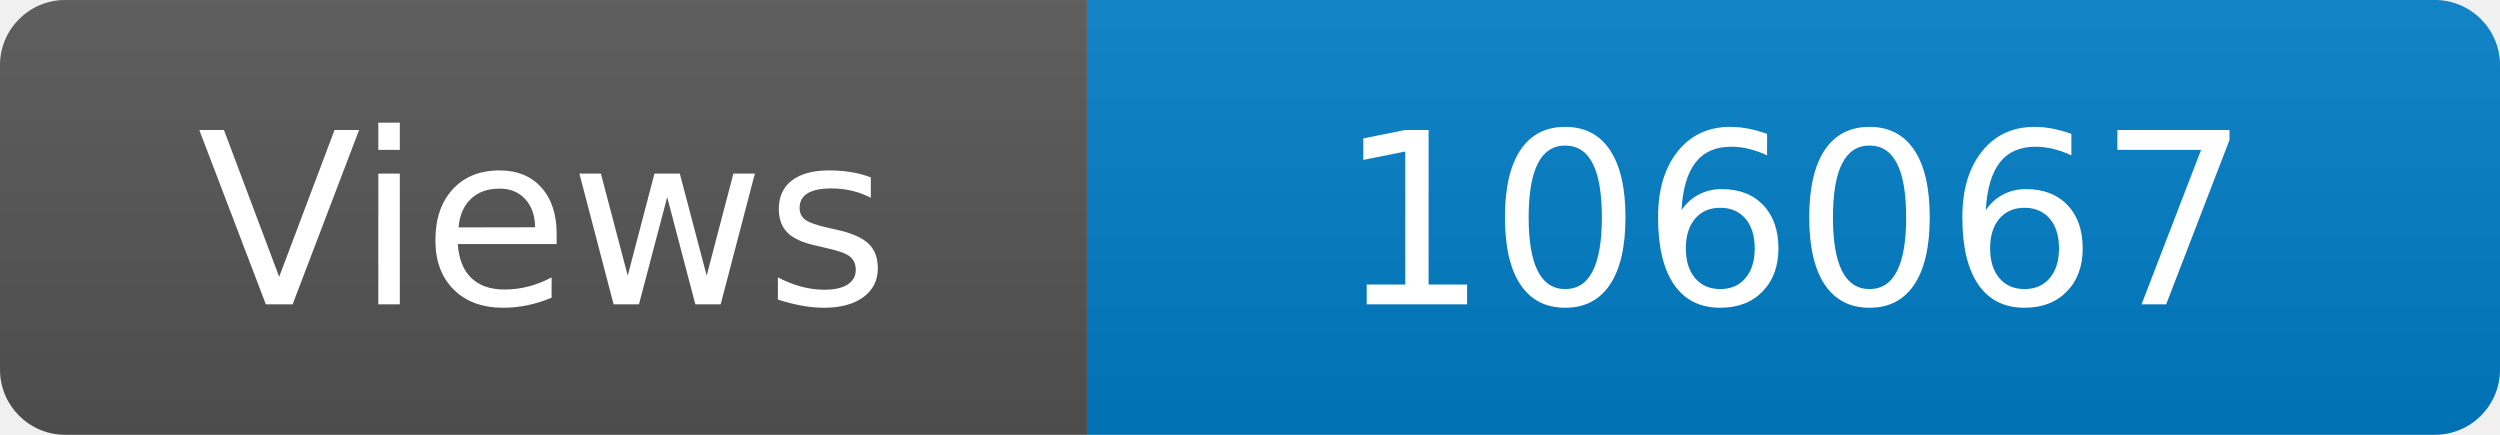
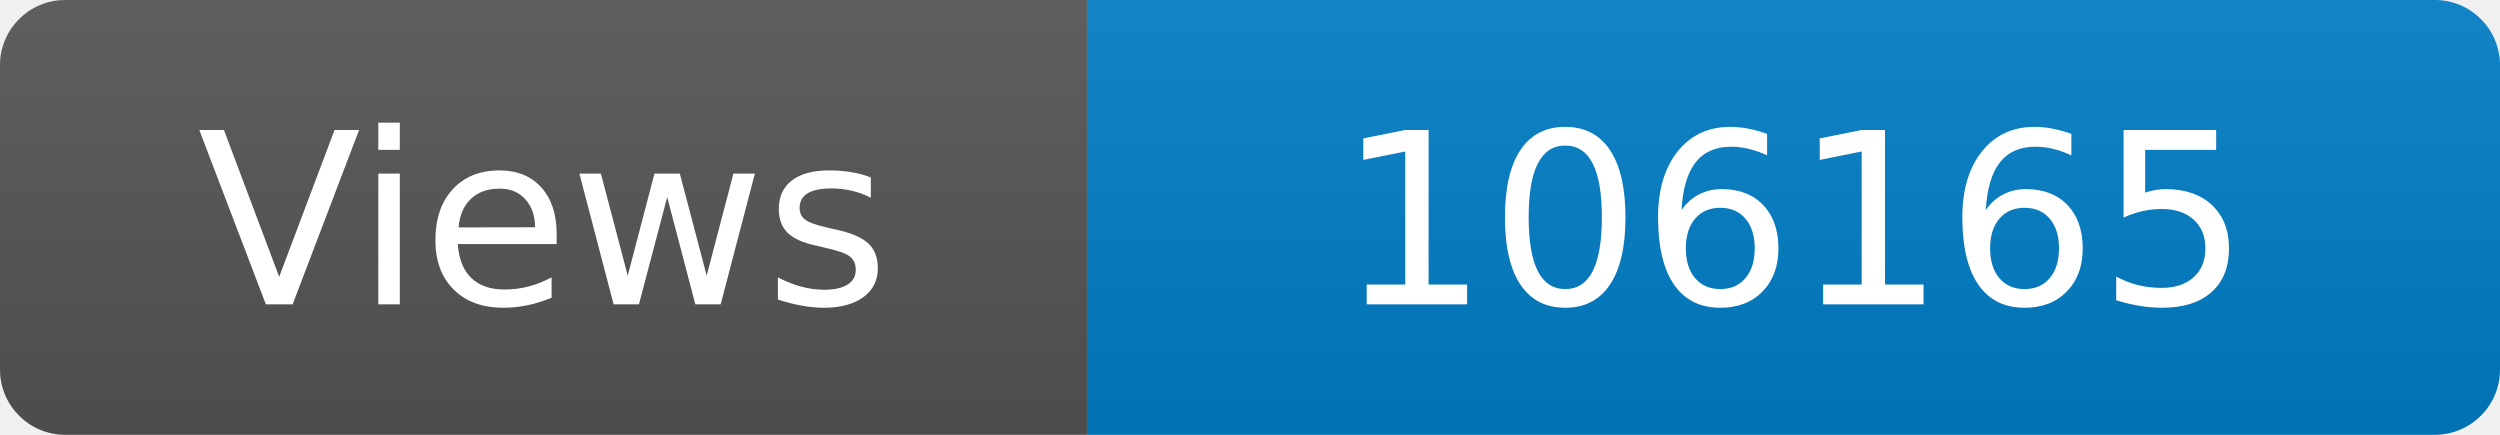
<svg xmlns="http://www.w3.org/2000/svg" width="115" height="20" role="img" aria-label="Maintained?: yes">
  <linearGradient id="s" x2="0" y2="100%">
    <stop offset="0" stop-color="#bbb" stop-opacity=".1" />
    <stop offset="1" stop-opacity=".1" />
  </linearGradient>
  <clipPath id="r">
    <rect width="115" height="20" rx="3" fill="#fff" />
  </clipPath>
  <g clip-path="url(#r)">
    <rect width="50" height="20" fill="#555" />
    <rect x="50" width="160" height="20" fill="#007ec6" />
    <rect width="115" height="20" fill="url(#s)" />
  </g>
  <g fill="#fff" text-anchor="middle" font-family="Verdana,Geneva,DejaVu Sans,sans-serif" font-size="110">
    <text x="250" y="140" transform="scale(.1)" fill="#fff">Views</text>
-     <text x="825" y="140" transform="scale(.1)" fill="#fff">106067</text>
+     <text x="825" y="140" transform="scale(.1)" fill="#fff">106165</text>
  </g>
</svg>
